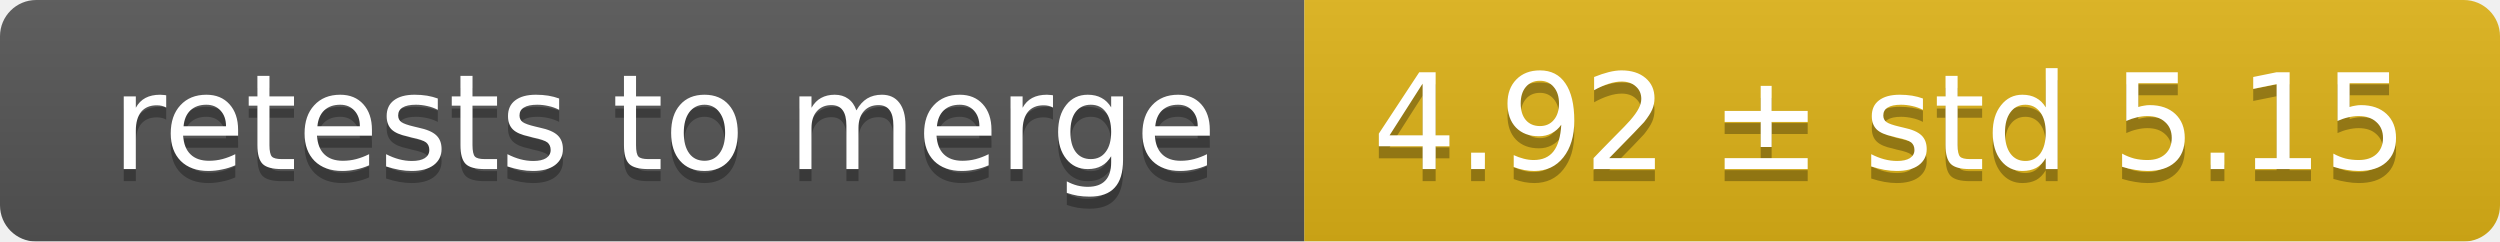
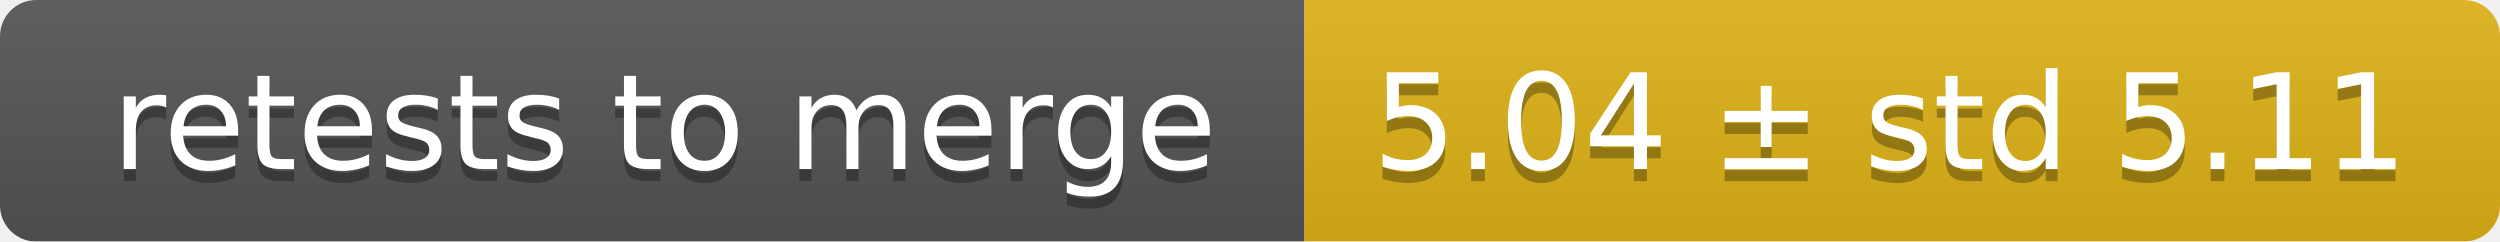
<svg xmlns="http://www.w3.org/2000/svg" width="207" height="20">
  <linearGradient id="smooth" x2="0" y2="100%">
    <stop offset="0" stop-color="#bbb" stop-opacity=".1" />
    <stop offset="1" stop-opacity=".1" />
  </linearGradient>
  <mask id="round">
    <rect width="207" height="20" rx="3" fill="#fff" />
  </mask>
  <g mask="url(#round)">
    <rect width="108" height="20" fill="#555" />
    <rect x="108" width="99" height="20" fill="#dfb317" />
    <rect width="207" height="20" fill="url(#smooth)" />
  </g>
  <g fill="#fff" text-anchor="middle" font-family="DejaVu Sans,Verdana,Geneva,sans-serif" font-size="11">
    <text x="55" y="15" fill="#010101" fill-opacity=".3">retests to merge</text>
    <text x="55" y="14">retests to merge</text>
-     <text x="156.5" y="15" fill="#010101" fill-opacity=".3">4.92 ± std 5.15</text>
-     <text x="156.5" y="14">4.92 ± std 5.15</text>
+     <text x="156.5" y="15" fill="#010101" fill-opacity=".3">5.04 ± std 5.11</text>
+     <text x="156.5" y="14">5.04 ± std 5.11</text>
  </g>
</svg>
